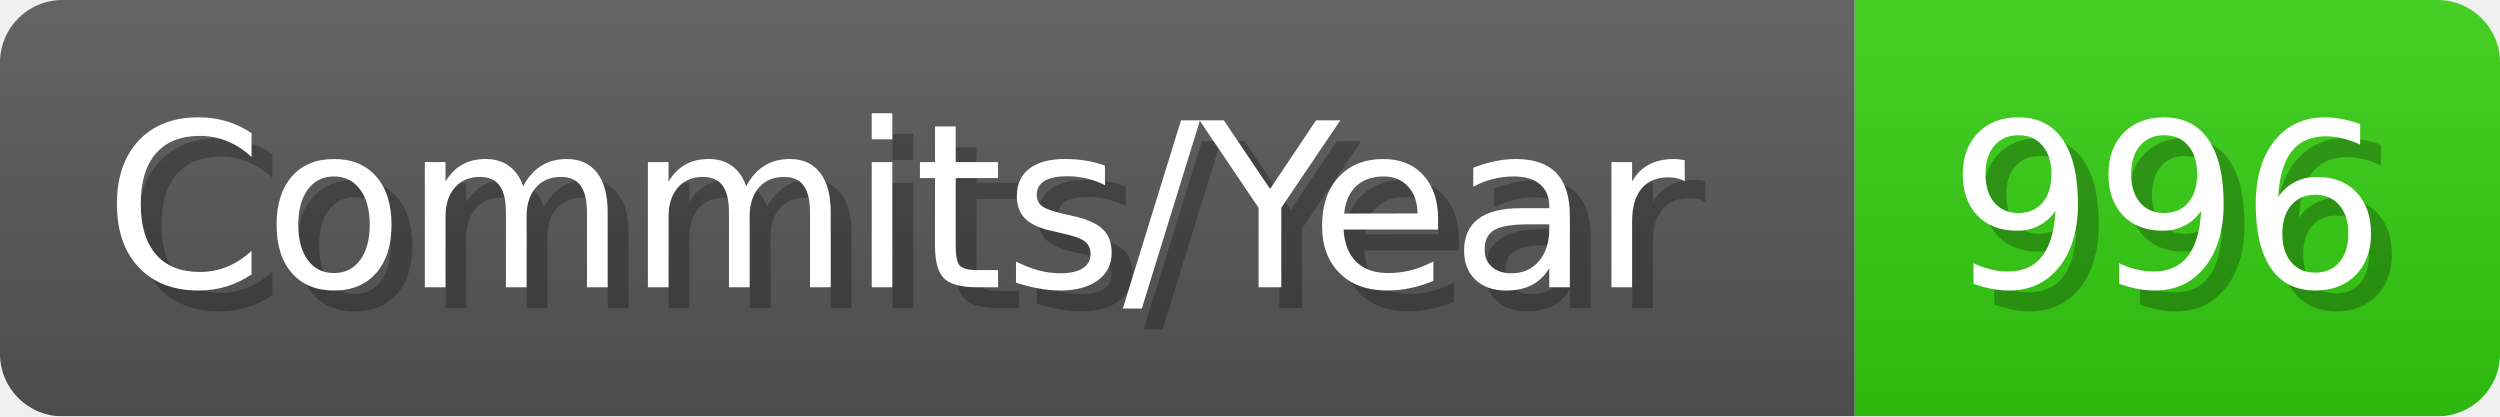
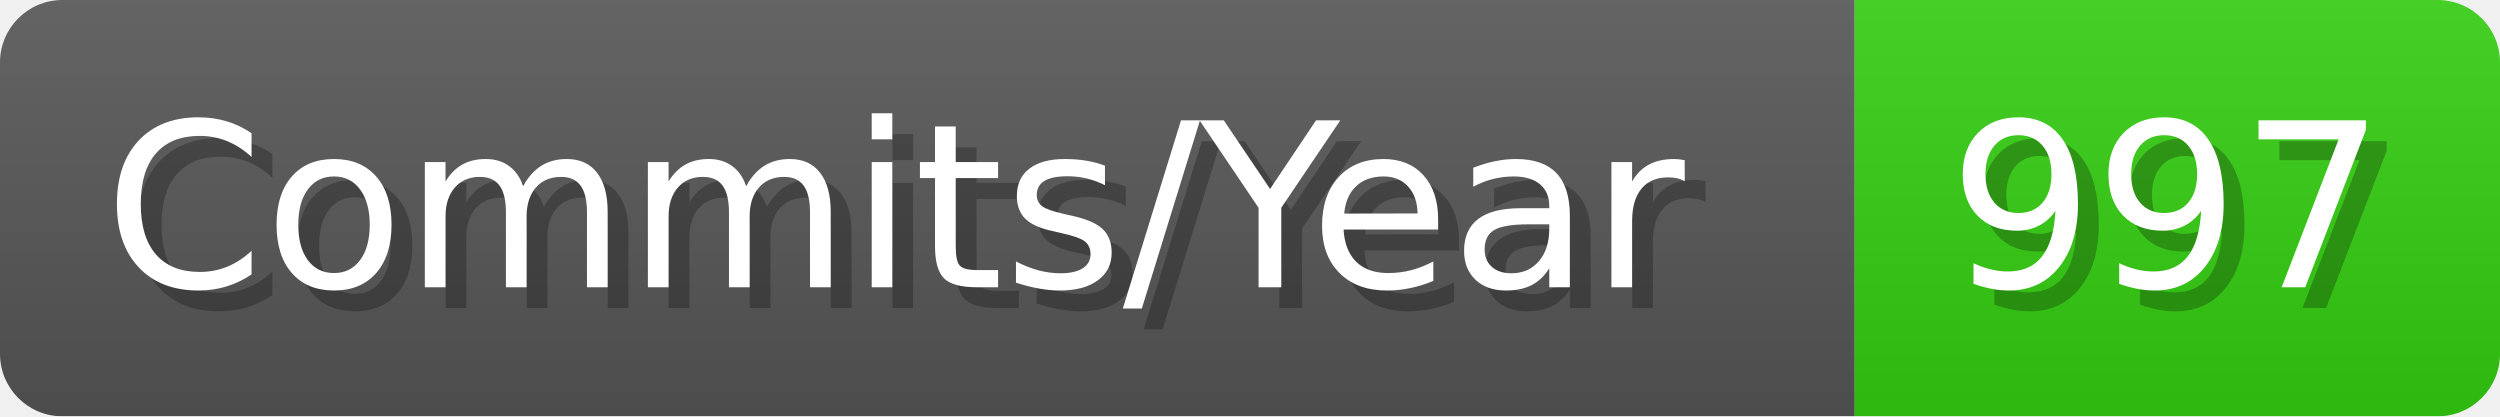
- <svg xmlns="http://www.w3.org/2000/svg" width="120.1" height="20" viewBox="0 0 1201 200" role="img" aria-label="Commits/Year: 996">
+ <svg xmlns="http://www.w3.org/2000/svg" width="120.1" height="20" viewBox="0 0 1201 200" role="img" aria-label="Commits/Year: 997">
  <linearGradient id="aUPdi" x2="0" y2="100%">
    <stop offset="0" stop-opacity=".1" stop-color="#EEE" />
    <stop offset="1" stop-opacity=".1" />
  </linearGradient>
  <mask id="WfAiQ">
    <rect width="1201" height="200" rx="30" fill="#FFF" />
  </mask>
  <g mask="url(#WfAiQ)">
    <rect width="891" height="200" fill="#555" />
    <rect width="310" height="200" fill="#3C1" x="891" />
    <rect width="1201" height="200" fill="url(#aUPdi)" />
  </g>
  <g aria-hidden="true" fill="#fff" text-anchor="start" font-family="Verdana,DejaVu Sans,sans-serif" font-size="110">
    <text x="60" y="148" textLength="791" fill="#000" opacity="0.25">Commits/Year</text>
    <text x="50" y="138" textLength="791">Commits/Year</text>
-     <text x="946" y="148" textLength="210" fill="#000" opacity="0.25">996</text>
-     <text x="936" y="138" textLength="210">996</text>
+     <text x="946" y="148" textLength="210" fill="#000" opacity="0.25">997</text>
+     <text x="936" y="138" textLength="210">997</text>
  </g>
</svg>
